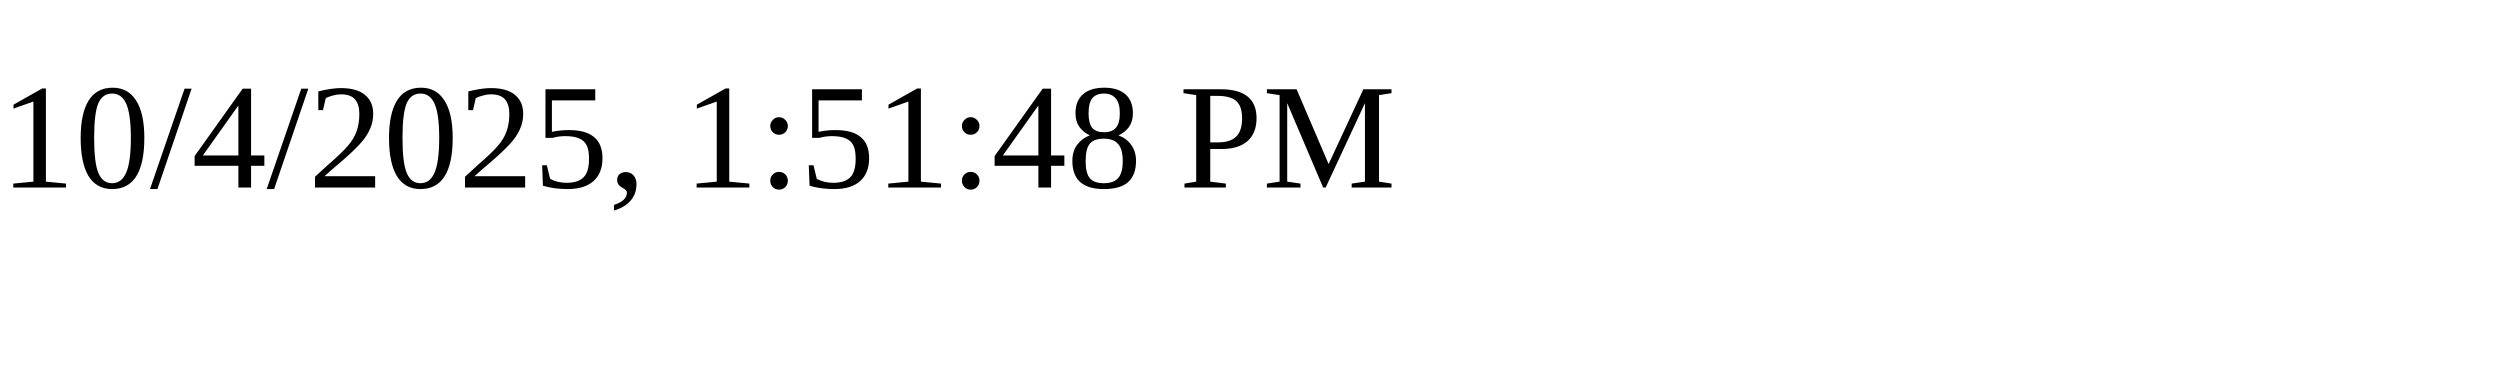
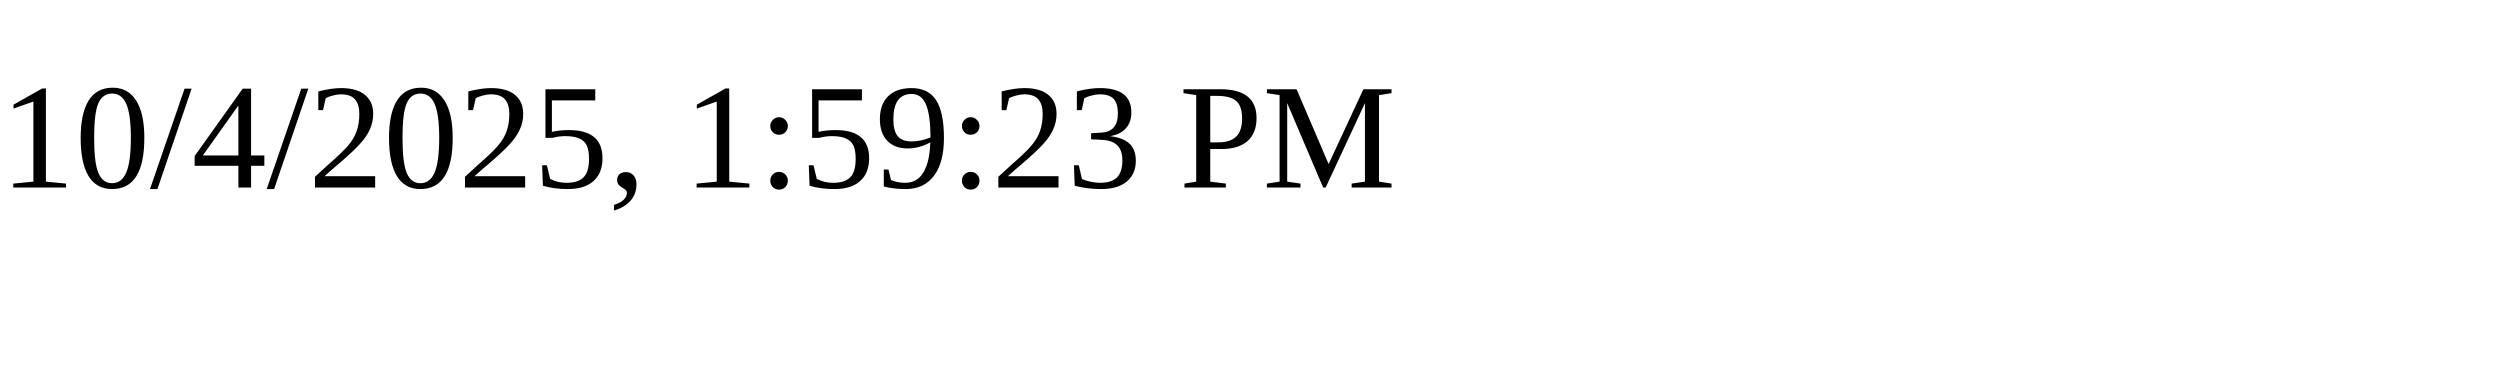
<svg xmlns="http://www.w3.org/2000/svg" height="30" width="200">
-   <text x="0" y="15">10/4/2025, 1:51:48 PM</text>
+   <text x="0" y="15">10/4/2025, 1:59:23 PM</text>
</svg>
